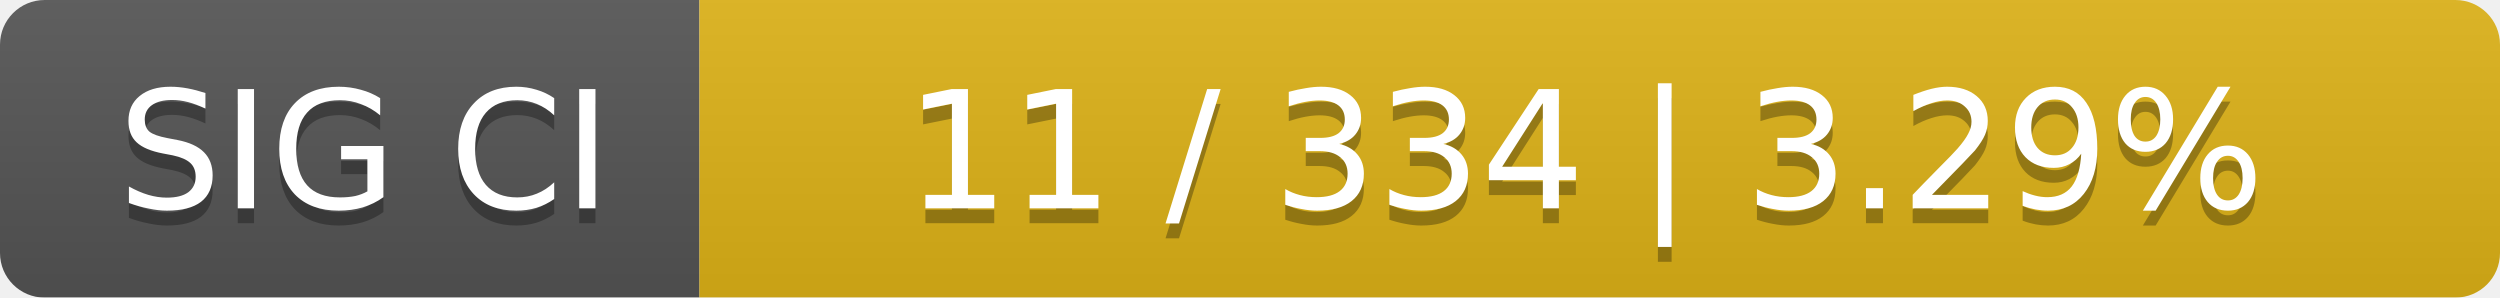
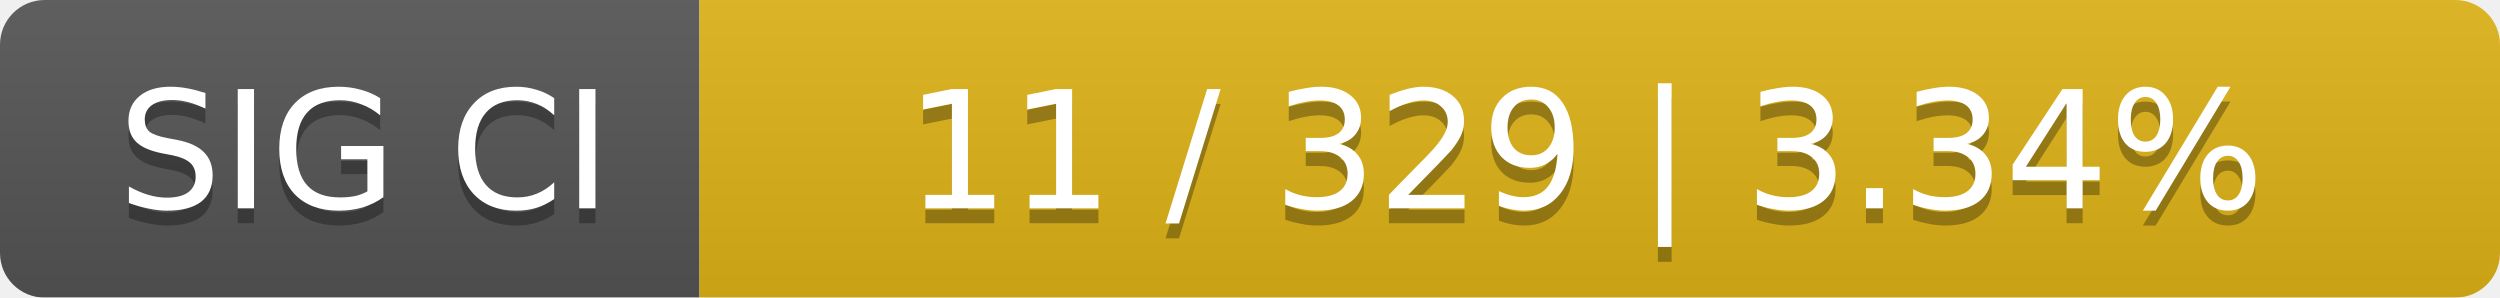
<svg xmlns="http://www.w3.org/2000/svg" width="168" height="20">
  <linearGradient id="smooth" x2="0" y2="100%">
    <stop offset="0" stop-color="#bbb" stop-opacity=".1" />
    <stop offset="1" stop-opacity=".1" />
  </linearGradient>
  <mask id="round">
    <rect width="168" height="20" rx="3" fill="#fff" />
  </mask>
  <g mask="url(#round)">
    <rect width="47" height="20" fill="#555" />
    <rect x="47" width="121" height="20" fill="#dfb317" />
    <rect width="168" height="20" fill="url(#smooth)" />
  </g>
  <g fill="#fff" text-anchor="middle" font-family="DejaVu Sans,Verdana,Geneva,sans-serif" font-size="11">
    <text x="24.5" y="15" fill="#010101" fill-opacity=".3">SIG CI</text>
    <text x="24.5" y="14">SIG CI</text>
-     <text x="106.5" y="15" fill="#010101" fill-opacity=".3">11 / 334    |    3.29%</text>
-     <text x="106.5" y="14">11 / 334    |    3.29%</text>
+     <text x="106.5" y="15" fill="#010101" fill-opacity=".3">11 / 329    |    3.34%</text>
+     <text x="106.5" y="14">11 / 329    |    3.34%</text>
  </g>
</svg>
